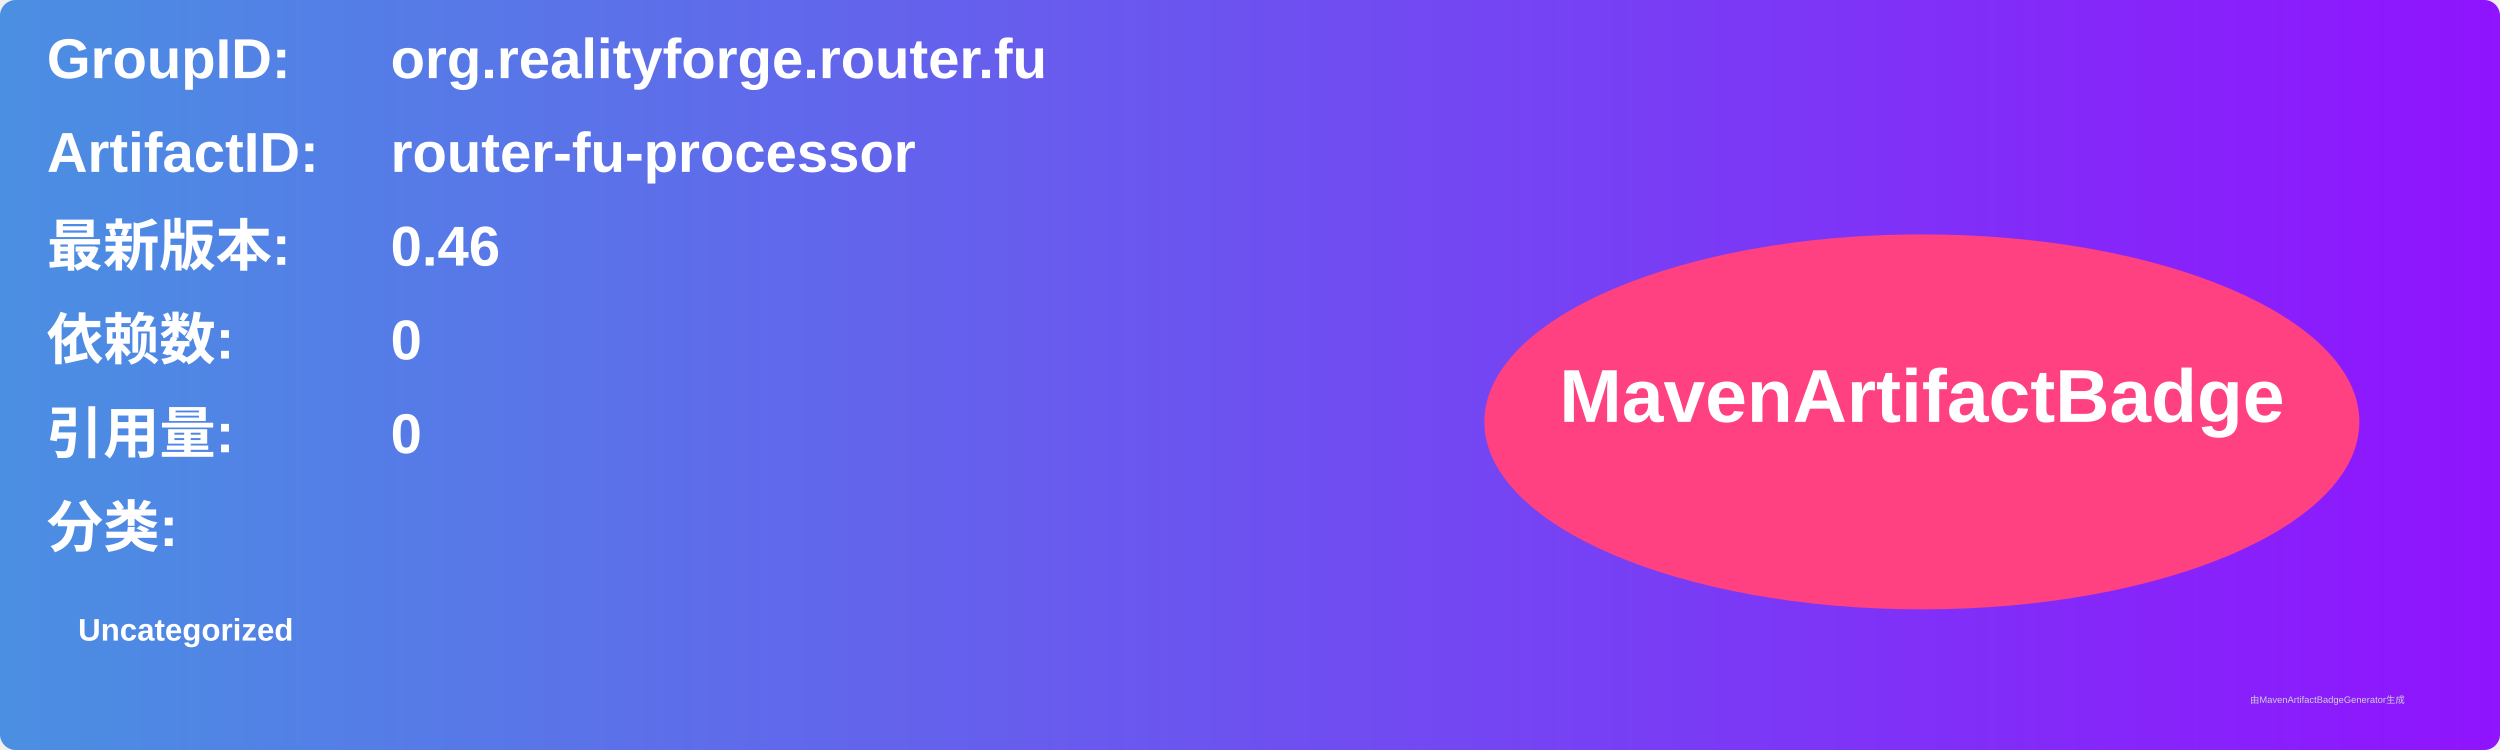
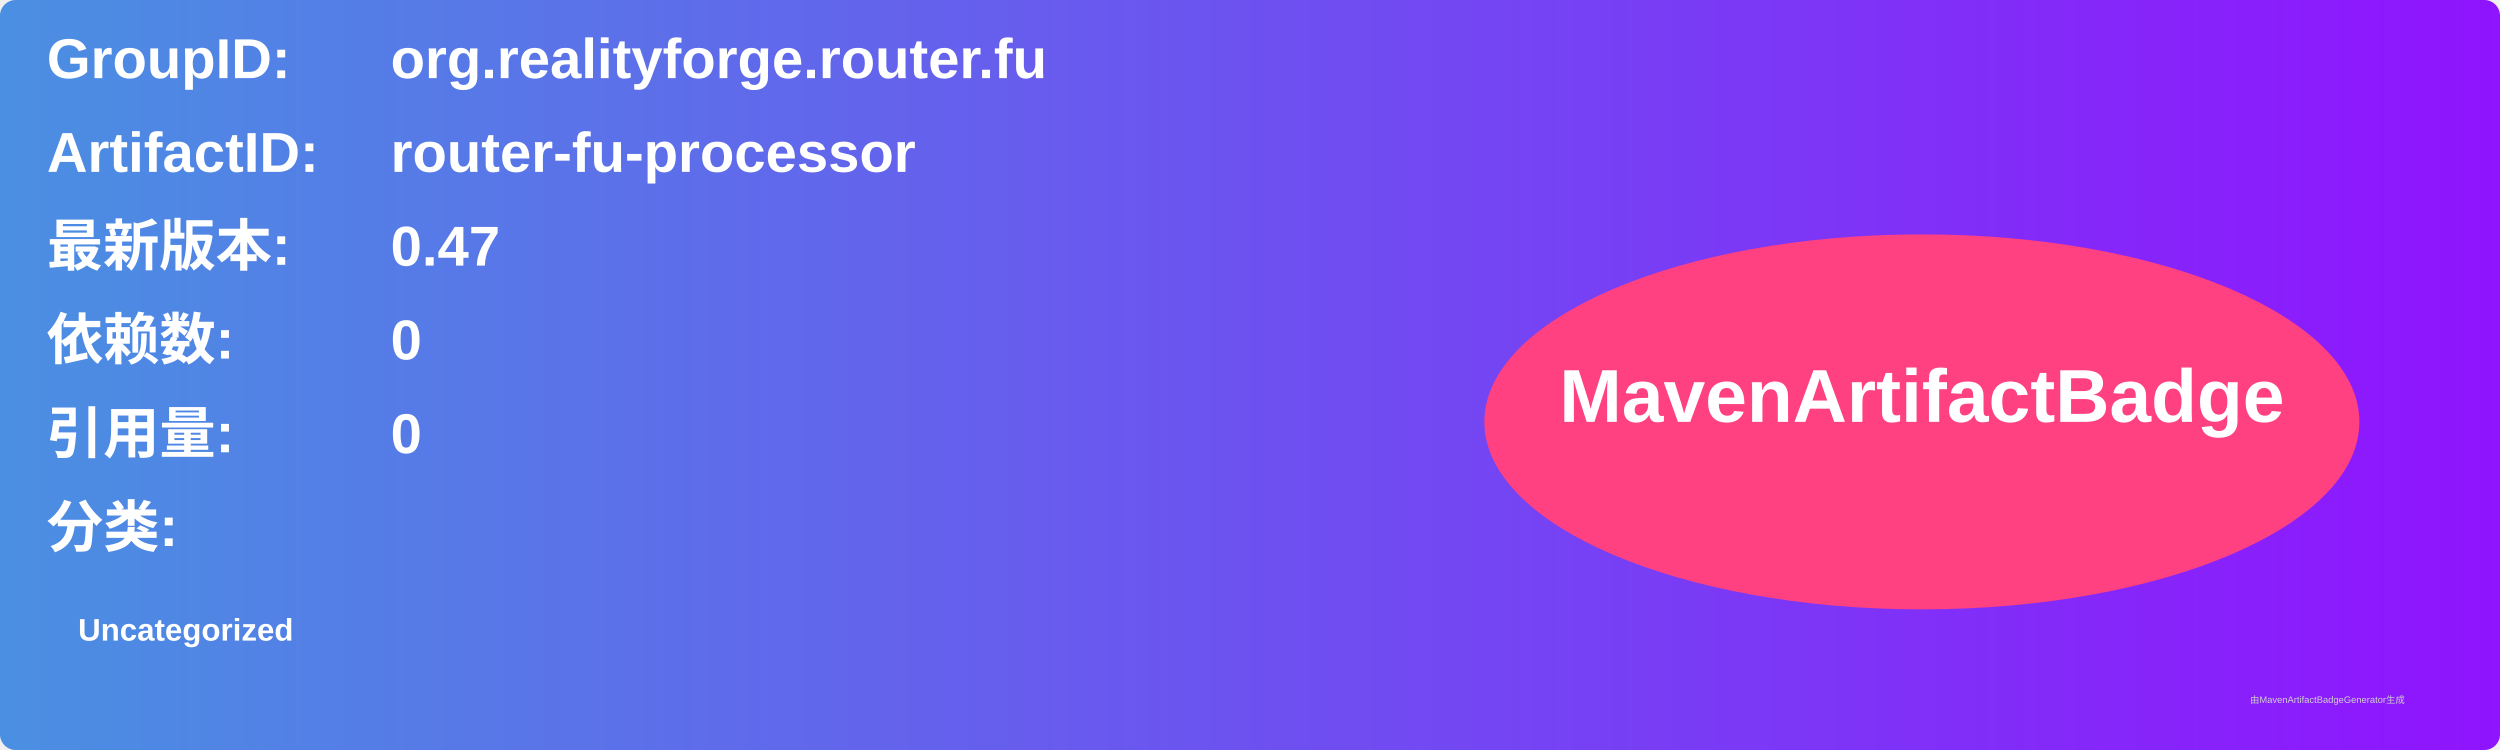
<svg xmlns="http://www.w3.org/2000/svg" width="800" height="240" viewBox="0 0 800 240">
  <linearGradient id="grad" x1="0%" y1="0%" x2="100%" y2="0%">
    <stop offset="0%" stop-color="#4a90e2" />
    <stop offset="100%" stop-color="#9013fe" />
  </linearGradient>
  <rect width="100%" height="100%" rx="5" ry="5" fill="url(#grad)" />
  <g transform="translate(15, 15)">
    <text x="0" y="10" font-family="Arial" font-size="18" fill="white" font-weight="bold" width="260">GroupID:</text>
    <text x="110" y="10" font-family="Arial" font-size="18" fill="white" font-weight="bold" width="460">org.realityforge.router.fu</text>
    <text x="0" y="40" font-family="Arial" font-size="18" fill="white" font-weight="bold" width="260">ArtifactID:</text>
    <text x="110" y="40" font-family="Arial" font-size="18" fill="white" font-weight="bold" width="460">router-fu-processor</text>
    <text x="0" y="70" font-family="Arial" font-size="18" fill="white" font-weight="bold">最新版本:</text>
    <text x="110" y="70" font-family="Arial" font-size="18" fill="white" font-weight="bold">
-       <tspan font-weight="bold">0.46</tspan>
+       <tspan font-weight="bold">0.47</tspan>
    </text>
    <text x="0" y="100" font-family="Arial" font-size="18" fill="white" font-weight="bold">依赖数: </text>
    <text x="110" y="100" font-family="Arial" font-size="18" fill="white">
      <tspan font-weight="bold">0</tspan>
    </text>
    <text x="0" y="130" font-family="Arial" font-size="18" fill="white" font-weight="bold">引用量: </text>
    <text x="110" y="130" font-family="Arial" font-size="18" fill="white">
      <tspan font-weight="bold">0</tspan>
    </text>
    <text x="0" y="160" font-family="Arial" font-size="18" fill="white" font-weight="bold">分类:</text>
    <text x="10" y="190" font-family="Arial" font-size="10" fill="white">
      <tspan font-weight="bold">Uncategorized</tspan>
    </text>
    <ellipse cx="600" cy="120" rx="140" ry="60" fill="#ff4081" />
    <text x="600" y="120" text-anchor="middle" font-family="Arial" font-size="24" fill="white" font-weight="bold">MavenArtifactBadge</text>
  </g>
  <text x="720" y="225" font-family="Arial" font-size="3" fill="#d0d0d0">由MavenArtifactBadgeGenerator生成</text>
</svg>
